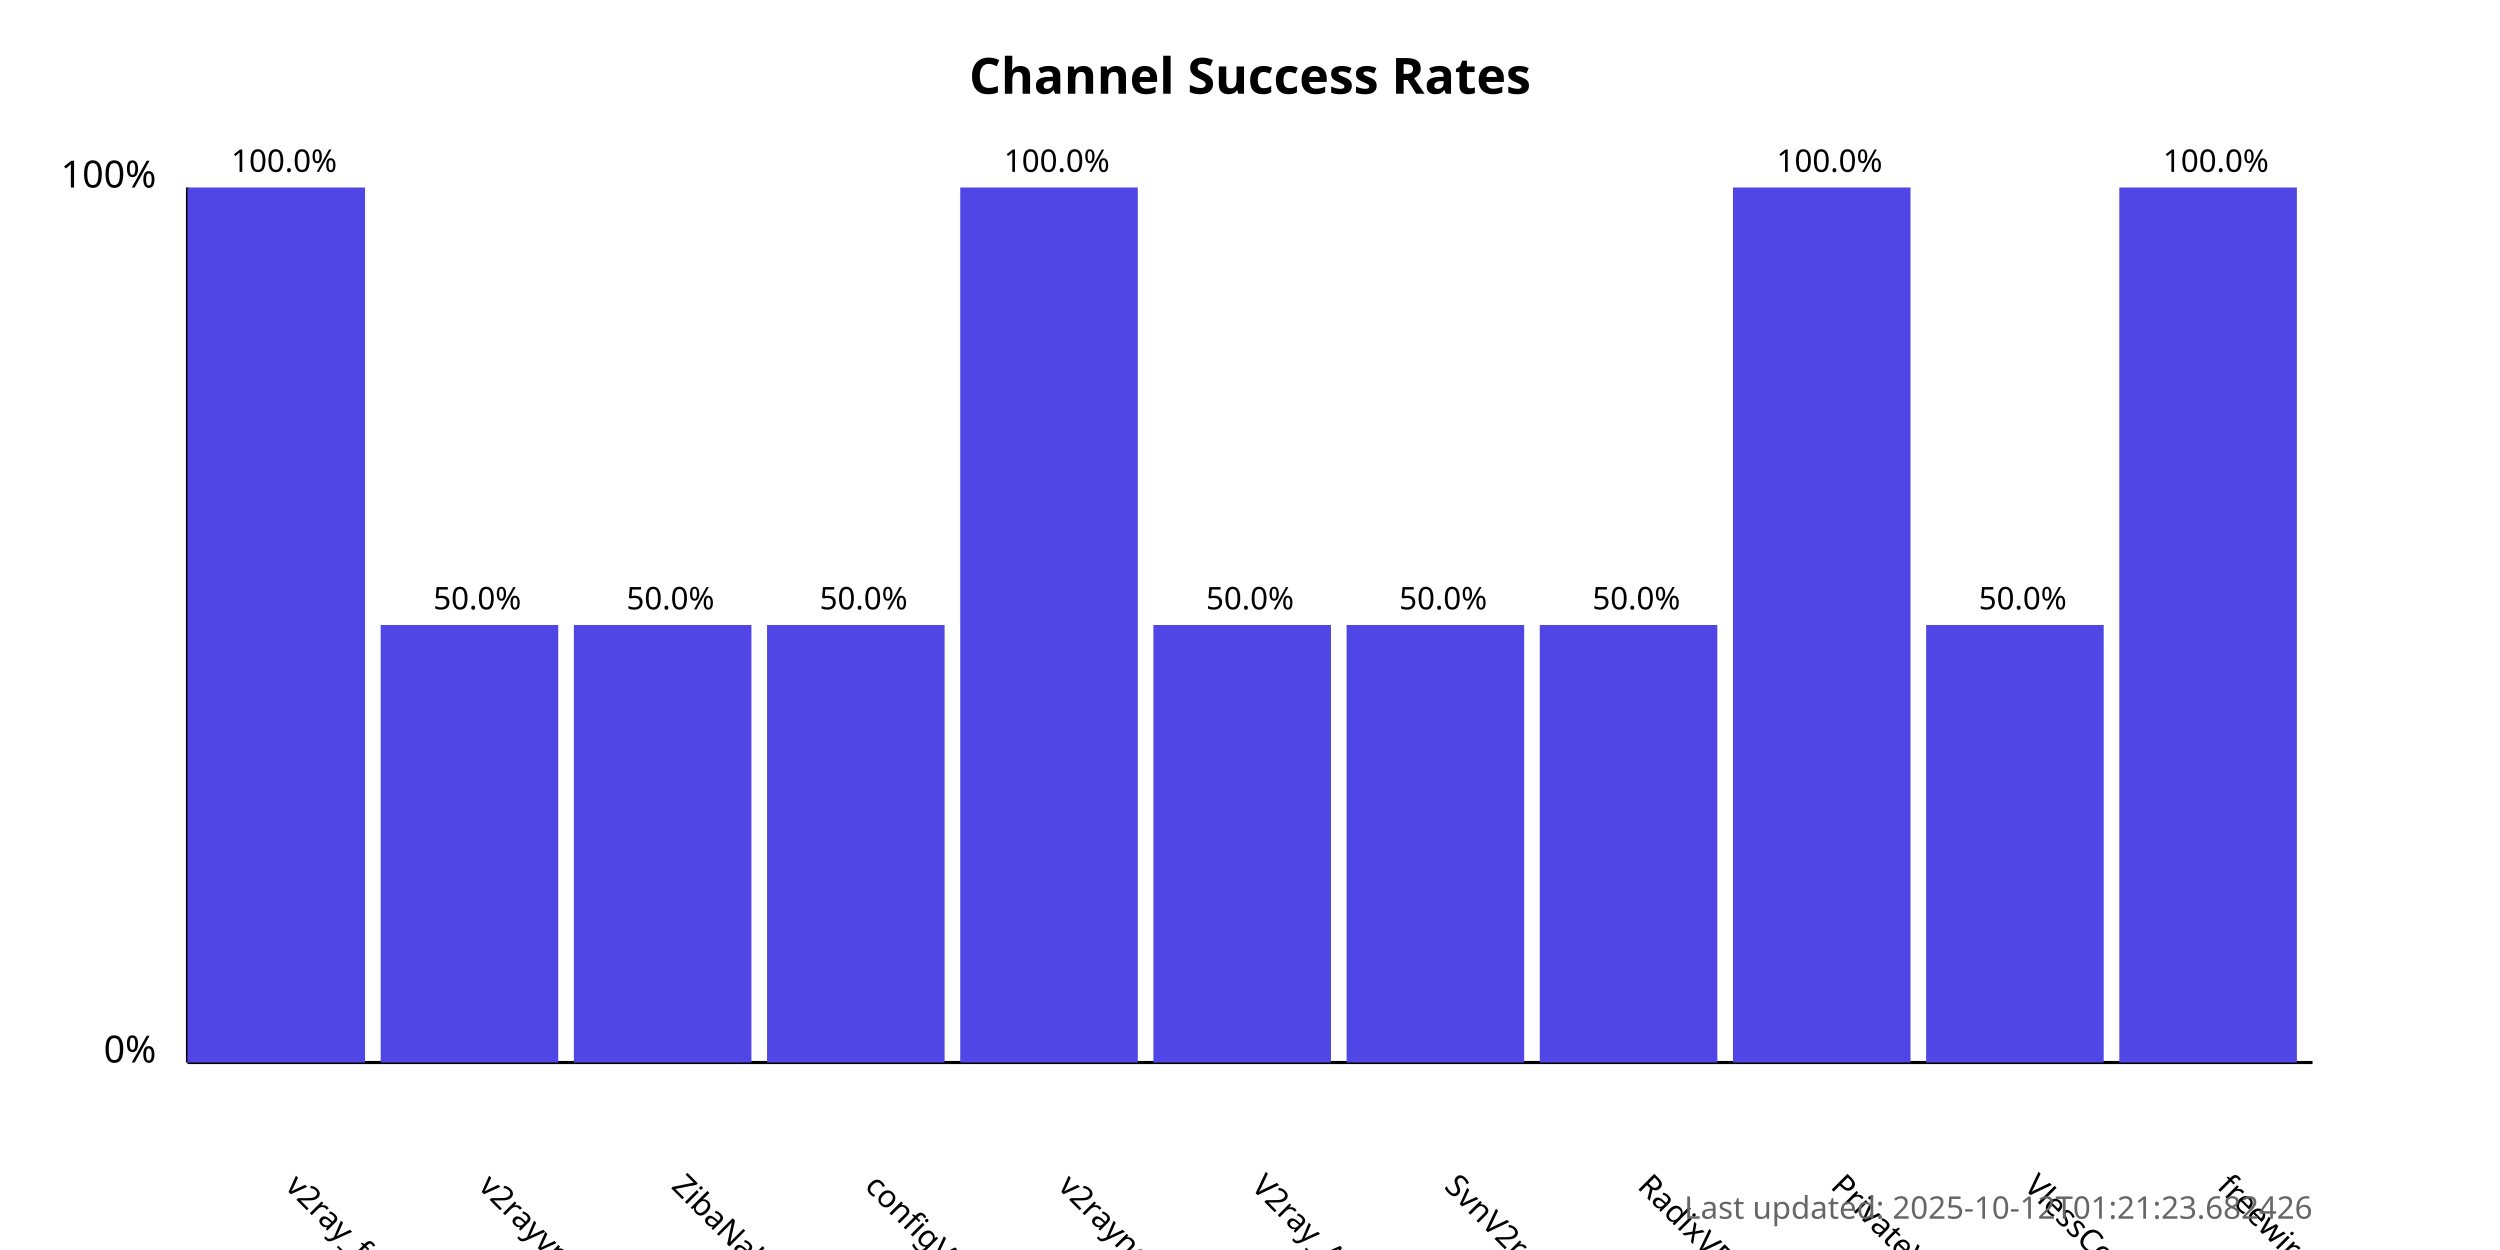
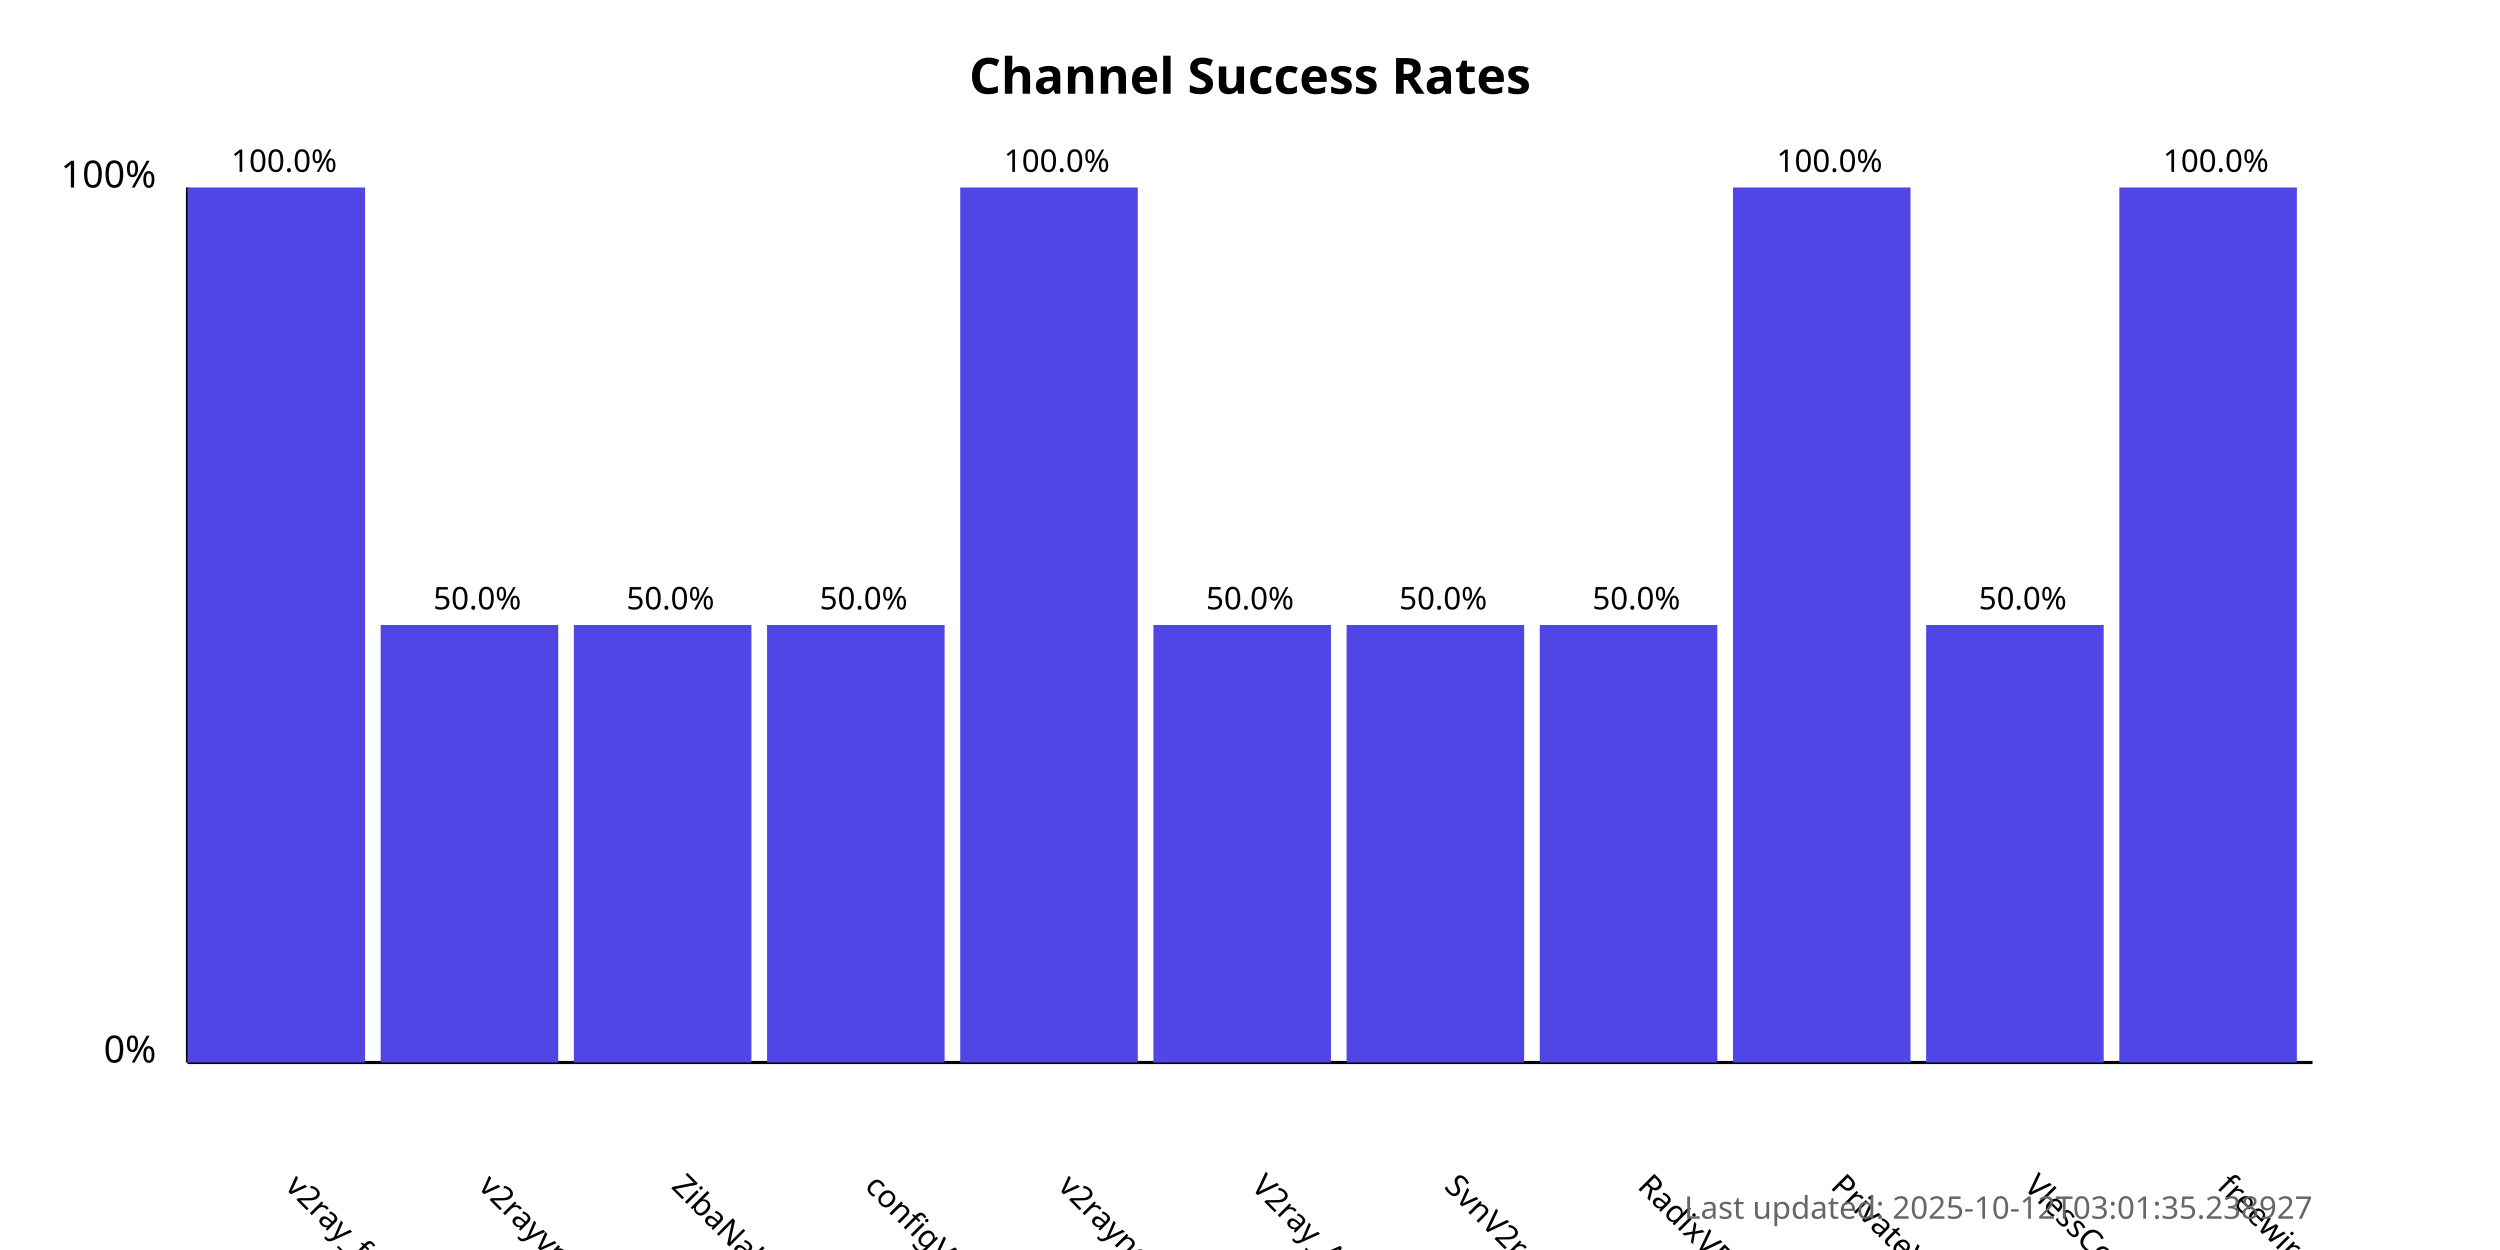
<svg xmlns="http://www.w3.org/2000/svg" width="800" height="400">
  <style>
            .chart-title { font: bold 16px sans-serif; }
            .axis-label { font: 12px sans-serif; }
            .tick-label { font: 10px sans-serif; }
            .bar { fill: #4f46e5; }
            .bar:hover { fill: #6366f1; }
            .timestamp { font: 10px sans-serif; fill: #666; }
        </style>
  <text x="400.0" y="30" text-anchor="middle" class="chart-title">
            Channel Success Rates
        </text>
  <line x1="60" y1="340" x2="60" y2="60" stroke="black" stroke-width="1" />
  <line x1="60" y1="340" x2="740" y2="340" stroke="black" stroke-width="1" />
  <text x="50" y="340" text-anchor="end" class="axis-label">0%</text>
  <text x="50" y="60" text-anchor="end" class="axis-label">100%</text>
  <g>
    <rect x="60" y="60.0" width="56.818" height="280.0" class="bar" />
    <text x="90.909" y="380" transform="rotate(45, 90.90909, 380)" text-anchor="start" class="tick-label">
                v2ray_free_conf
            </text>
    <text x="90.909" y="55.0" text-anchor="middle" class="tick-label">
                100.0%
            </text>
  </g>
  <g>
    <rect x="121.818" y="200.0" width="56.818" height="140.0" class="bar" />
    <text x="152.727" y="380" transform="rotate(45, 152.7273, 380)" text-anchor="start" class="tick-label">
                v2rayvpno
            </text>
    <text x="152.727" y="195.0" text-anchor="middle" class="tick-label">
                50.0%
            </text>
  </g>
  <g>
    <rect x="183.636" y="200.0" width="56.818" height="140.0" class="bar" />
    <text x="214.545" y="380" transform="rotate(45, 214.5455, 380)" text-anchor="start" class="tick-label">
                ZibaNabz
            </text>
    <text x="214.545" y="195.0" text-anchor="middle" class="tick-label">
                50.0%
            </text>
  </g>
  <g>
    <rect x="245.455" y="200.0" width="56.818" height="140.0" class="bar" />
    <text x="276.364" y="380" transform="rotate(45, 276.3636, 380)" text-anchor="start" class="tick-label">
                configV2rayForFree
            </text>
    <text x="276.364" y="195.0" text-anchor="middle" class="tick-label">
                50.0%
            </text>
  </g>
  <g>
    <rect x="307.273" y="60.0" width="56.818" height="280.0" class="bar" />
    <text x="338.182" y="380" transform="rotate(45, 338.1818, 380)" text-anchor="start" class="tick-label">
                v2rayngvpn
            </text>
    <text x="338.182" y="55.0" text-anchor="middle" class="tick-label">
                100.0%
            </text>
  </g>
  <g>
    <rect x="369.091" y="200.0" width="56.818" height="140.0" class="bar" />
    <text x="400.0" y="380" transform="rotate(45, 400.0, 380)" text-anchor="start" class="tick-label">
                V2ray_Alpha
            </text>
    <text x="400.0" y="195.0" text-anchor="middle" class="tick-label">
                50.0%
            </text>
  </g>
  <g>
    <rect x="430.909" y="200.0" width="56.818" height="140.0" class="bar" />
    <text x="461.818" y="380" transform="rotate(45, 461.8182, 380)" text-anchor="start" class="tick-label">
                SvnV2ray
            </text>
    <text x="461.818" y="195.0" text-anchor="middle" class="tick-label">
                50.0%
            </text>
  </g>
  <g>
    <rect x="492.727" y="200.0" width="56.818" height="140.0" class="bar" />
    <text x="523.636" y="380" transform="rotate(45, 523.6364, 380)" text-anchor="start" class="tick-label">
                RadixVPN
            </text>
    <text x="523.636" y="195.0" text-anchor="middle" class="tick-label">
                50.0%
            </text>
  </g>
  <g>
    <rect x="554.545" y="60.0" width="56.818" height="280.0" class="bar" />
    <text x="585.455" y="380" transform="rotate(45, 585.4545, 380)" text-anchor="start" class="tick-label">
                PrivateVPNs
            </text>
    <text x="585.455" y="55.0" text-anchor="middle" class="tick-label">
                100.0%
            </text>
  </g>
  <g>
    <rect x="616.364" y="200.0" width="56.818" height="140.0" class="bar" />
    <text x="647.273" y="380" transform="rotate(45, 647.2727, 380)" text-anchor="start" class="tick-label">
                VlessConfig
            </text>
    <text x="647.273" y="195.0" text-anchor="middle" class="tick-label">
                50.0%
            </text>
  </g>
  <g>
    <rect x="678.182" y="60.0" width="56.818" height="280.0" class="bar" />
    <text x="709.091" y="380" transform="rotate(45, 709.0909, 380)" text-anchor="start" class="tick-label">
                freewireguard
            </text>
    <text x="709.091" y="55.0" text-anchor="middle" class="tick-label">
                100.0%
            </text>
  </g>
  <text x="740" y="390" text-anchor="end" class="timestamp">
-             Last updated: 2025-10-12T01:21:23.682426
+             Last updated: 2025-10-12T03:01:35.238927
        </text>
</svg>
